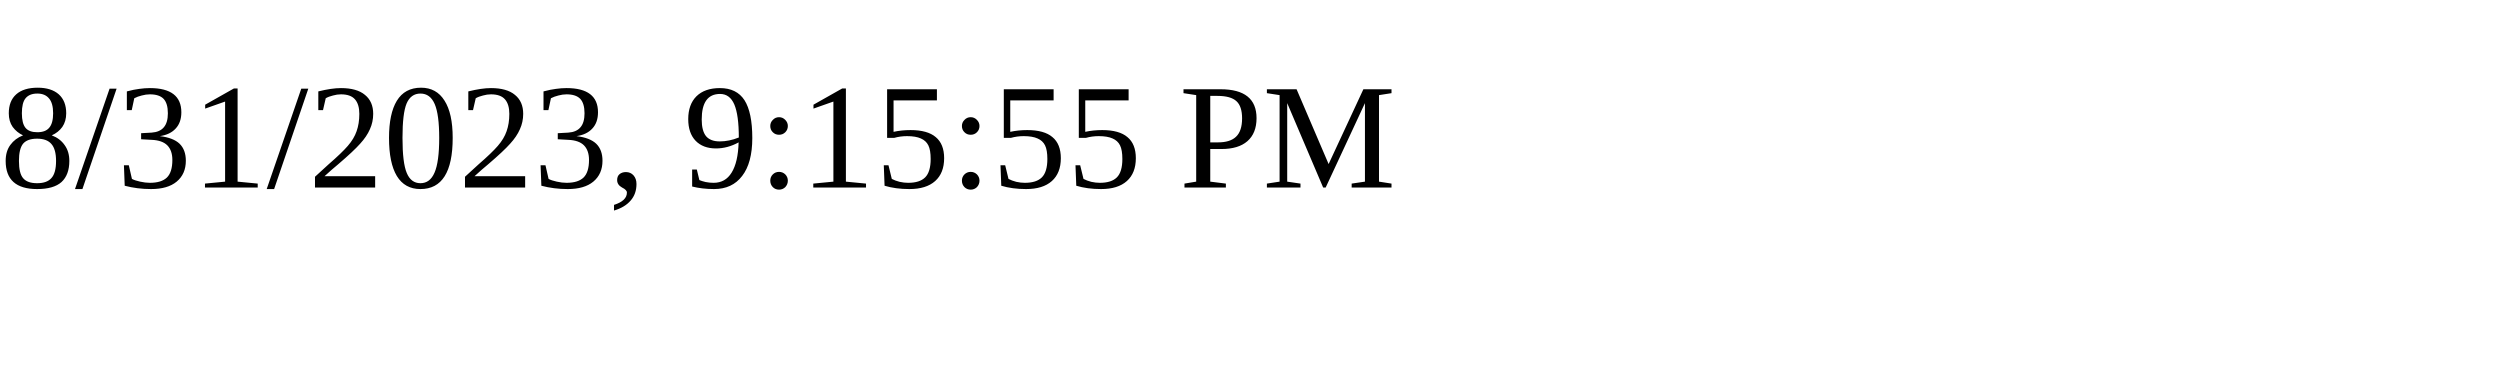
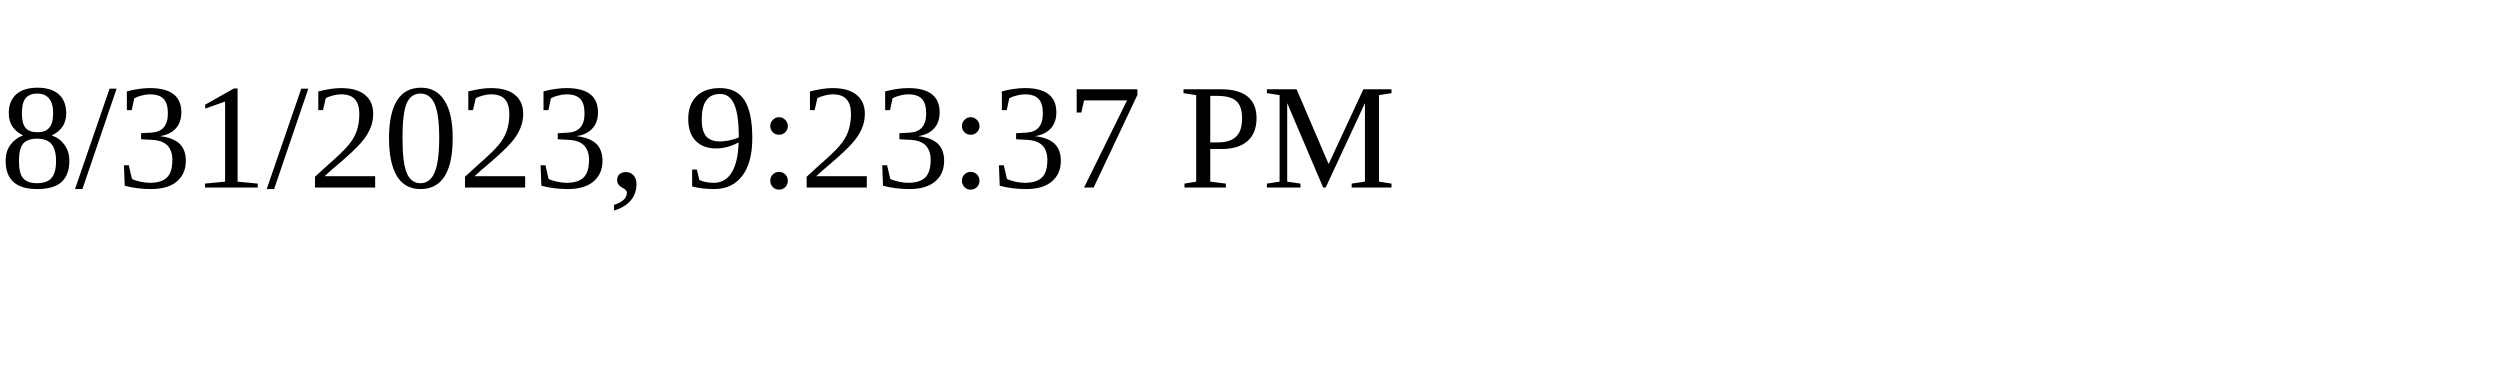
<svg xmlns="http://www.w3.org/2000/svg" height="30" width="200">
-   <text x="0" y="15">8/31/2023, 9:15:55 PM</text>
+   <text x="0" y="15">8/31/2023, 9:23:37 PM</text>
</svg>
